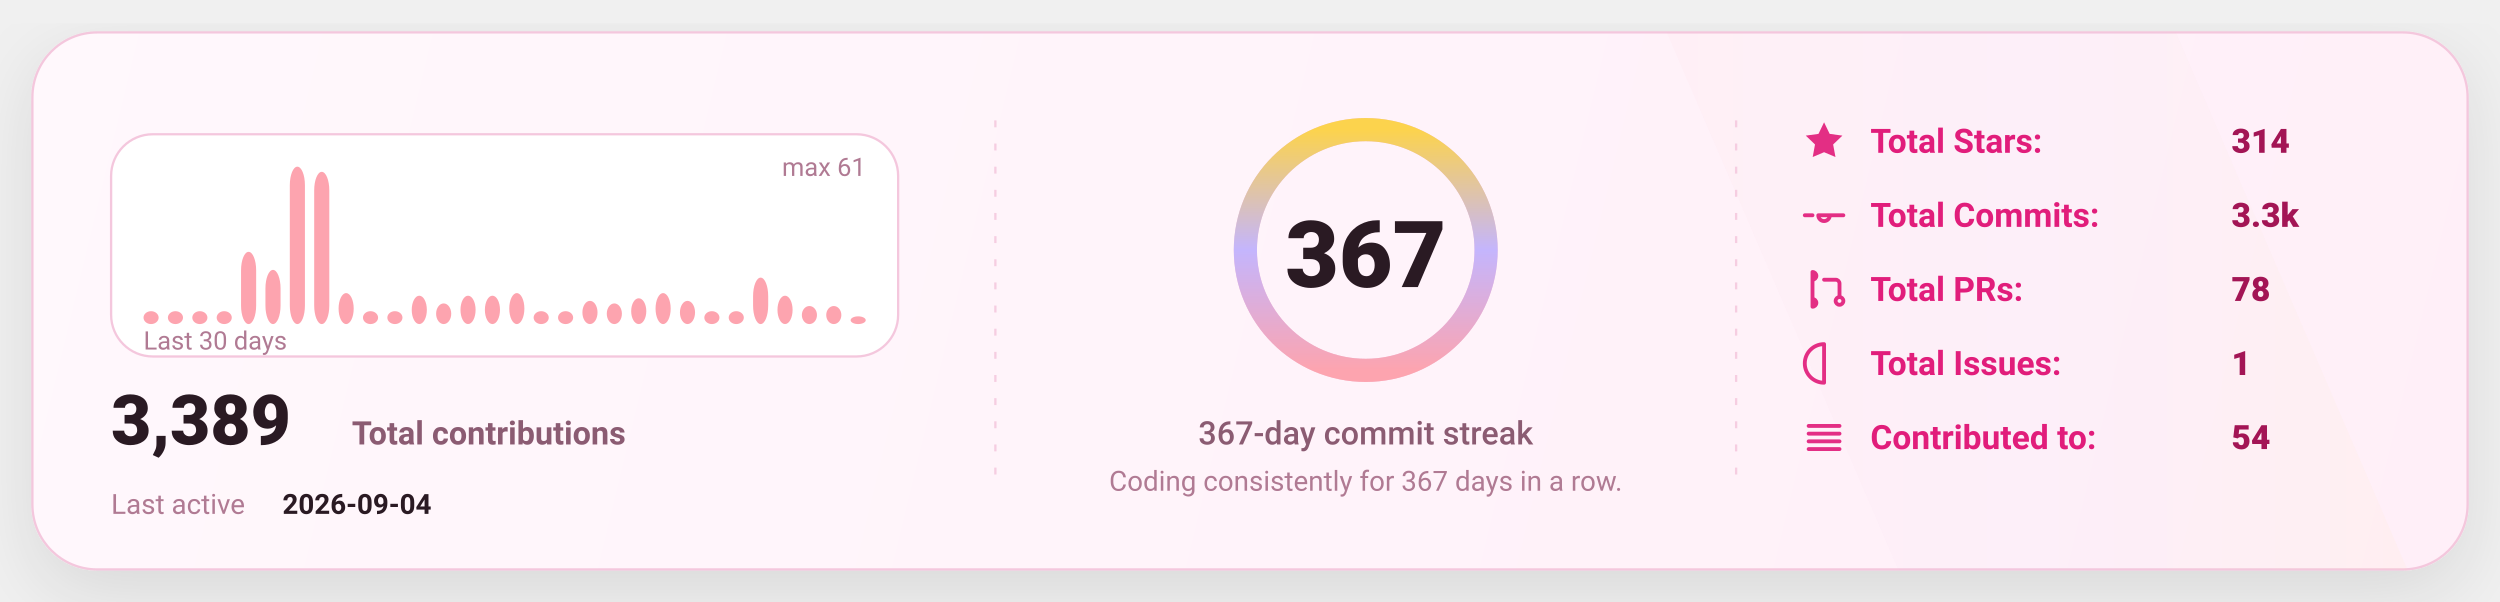
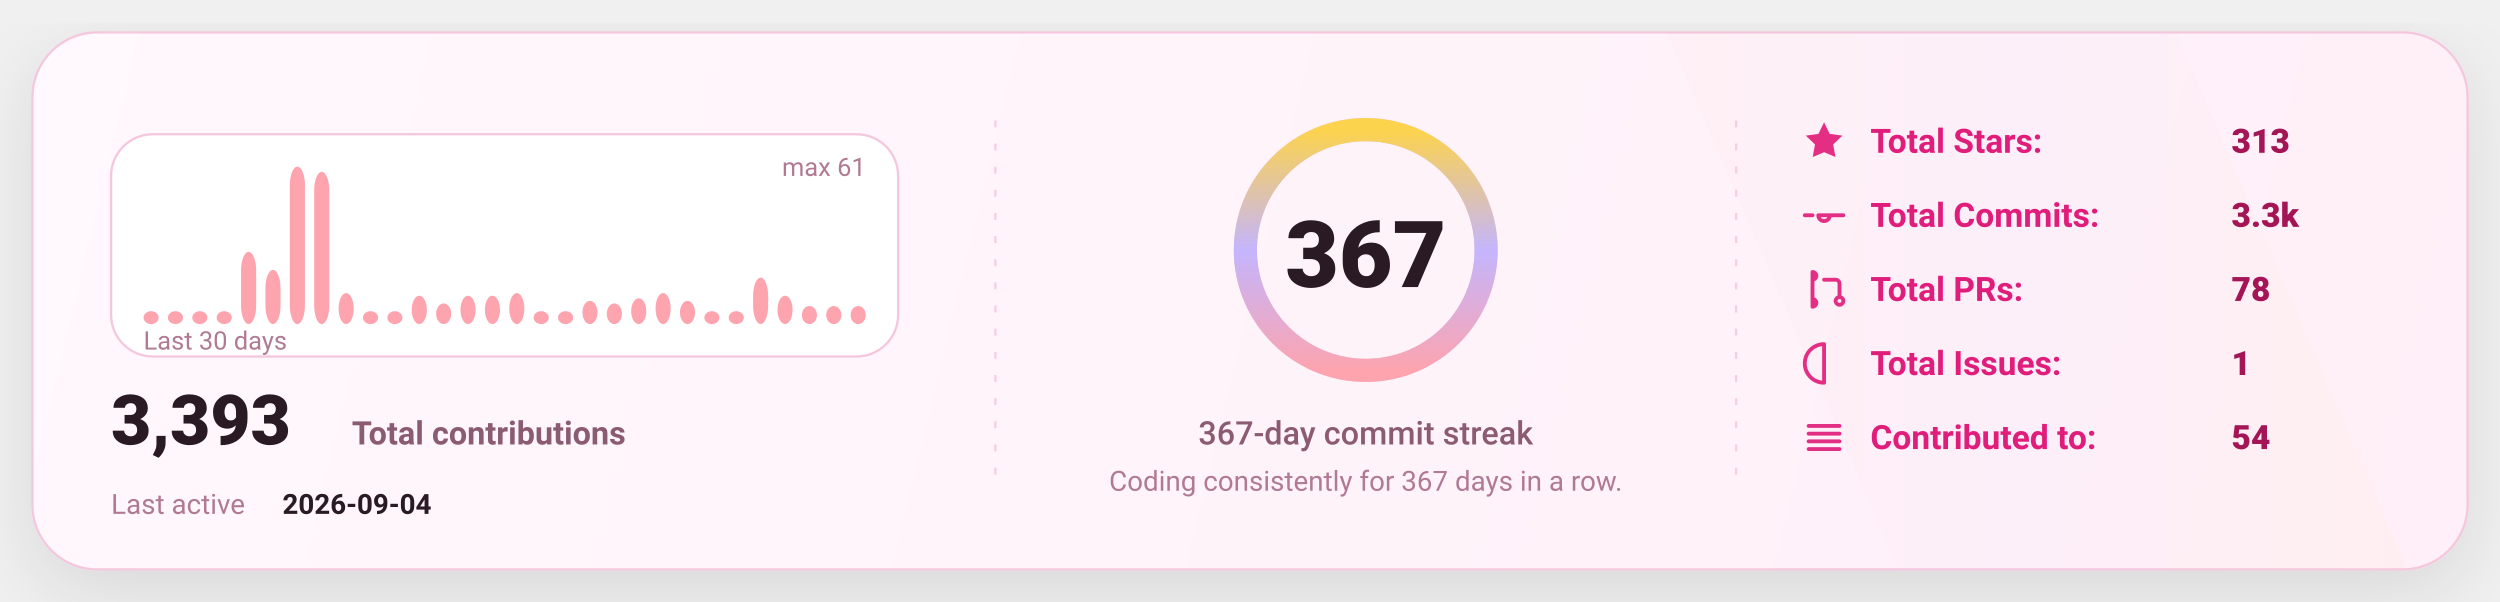
<svg xmlns="http://www.w3.org/2000/svg" width="1080" height="260" viewBox="0 0 1080 260" fill="none" role="img" aria-label="GitHub stats card">
  <defs>
    <linearGradient id="bg" x1="0" y1="0" x2="1080" y2="260" gradientUnits="userSpaceOnUse">
      <stop stop-color="#FFF8FC" />
      <stop offset="1" stop-color="#FFEFF8" />
    </linearGradient>
    <linearGradient id="accent" x1="0" y1="0" x2="1" y2="0">
      <stop offset="0" stop-color="#FDA4AF" />
      <stop offset="0.5" stop-color="#C4B5FD" />
      <stop offset="1" stop-color="#FCD34D" />
    </linearGradient>
    <linearGradient id="chartFill" x1="0" y1="0" x2="0" y2="1">
      <stop stop-color="#FDA4AF" stop-opacity="0.18" />
      <stop offset="1" stop-color="#FDA4AF" stop-opacity="0" />
    </linearGradient>
    <filter id="shadow" x="-20%" y="-20%" width="140%" height="140%">
      <feDropShadow dx="0" dy="10" stdDeviation="16" flood-color="#000000" flood-opacity="0.1" />
    </filter>
    <style>
      text { font-family: "Comic Sans MS","Trebuchet MS","Segoe UI",system-ui,-apple-system,Roboto,Helvetica,Arial,sans-serif; dominant-baseline: alphabetic; }
    </style>
  </defs>
  <rect x="14" y="14" width="1052" height="232" rx="28" fill="url(#bg)" stroke="#F4C7DD" stroke-width="1" filter="url(#shadow)" />
  <path d="M720 14     L940 14     L1040 246     L820 246 Z" fill="url(#accent)" opacity="0.04" />
  <line x1="430" y1="52" x2="430" y2="208" stroke="#F4C7DD" stroke-width="1" stroke-dasharray="3 7" opacity="0.85" />
  <line x1="430" y1="52" x2="430" y2="208" stroke="url(#accent)" stroke-width="1.4" stroke-dasharray="2 7" opacity="0.65" />
  <line x1="750" y1="52" x2="750" y2="208" stroke="#F4C7DD" stroke-width="1" stroke-dasharray="3 7" opacity="0.85" />
  <line x1="750" y1="52" x2="750" y2="208" stroke="url(#accent)" stroke-width="1.4" stroke-dasharray="2 7" opacity="0.65" />
  <g transform="translate(48,58)">
    <rect x="0" y="0" width="340" height="96" rx="18" fill="#FFFFFF" stroke="#F4C7DD" />
    <rect x="14.00" y="76.43" width="6.53" height="5.57" rx="8.00" fill="#FDA4AF" />
    <rect x="24.53" y="76.43" width="6.53" height="5.57" rx="8.00" fill="#FDA4AF" />
    <rect x="35.07" y="76.43" width="6.53" height="5.57" rx="8.00" fill="#FDA4AF" />
    <rect x="45.60" y="76.43" width="6.53" height="5.57" rx="8.00" fill="#FDA4AF" />
    <rect x="56.13" y="50.79" width="6.53" height="31.21" rx="8.00" fill="#FDA4AF" />
    <rect x="66.67" y="58.59" width="6.53" height="23.41" rx="8.00" fill="#FDA4AF" />
    <rect x="77.20" y="14.00" width="6.53" height="68.00" rx="8.00" fill="#FDA4AF" />
    <rect x="87.73" y="16.23" width="6.53" height="65.77" rx="8.00" fill="#FDA4AF" />
    <rect x="98.27" y="68.62" width="6.53" height="13.38" rx="8.00" fill="#FDA4AF" />
    <rect x="108.80" y="76.43" width="6.53" height="5.57" rx="8.00" fill="#FDA4AF" />
    <rect x="119.33" y="76.43" width="6.53" height="5.57" rx="8.00" fill="#FDA4AF" />
    <rect x="129.87" y="69.74" width="6.53" height="12.26" rx="8.00" fill="#FDA4AF" />
    <rect x="140.40" y="73.08" width="6.53" height="8.92" rx="8.00" fill="#FDA4AF" />
    <rect x="150.93" y="69.74" width="6.53" height="12.26" rx="8.00" fill="#FDA4AF" />
    <rect x="161.47" y="69.74" width="6.53" height="12.26" rx="8.00" fill="#FDA4AF" />
    <rect x="172.00" y="68.62" width="6.53" height="13.38" rx="8.00" fill="#FDA4AF" />
    <rect x="182.53" y="76.43" width="6.53" height="5.57" rx="8.00" fill="#FDA4AF" />
    <rect x="193.07" y="76.43" width="6.53" height="5.57" rx="8.00" fill="#FDA4AF" />
    <rect x="203.60" y="71.97" width="6.53" height="10.03" rx="8.00" fill="#FDA4AF" />
    <rect x="214.13" y="73.08" width="6.53" height="8.92" rx="8.00" fill="#FDA4AF" />
    <rect x="224.67" y="70.85" width="6.53" height="11.15" rx="8.00" fill="#FDA4AF" />
    <rect x="235.20" y="68.62" width="6.53" height="13.38" rx="8.00" fill="#FDA4AF" />
    <rect x="245.73" y="71.97" width="6.53" height="10.03" rx="8.00" fill="#FDA4AF" />
    <rect x="256.27" y="76.43" width="6.53" height="5.57" rx="8.00" fill="#FDA4AF" />
    <rect x="266.80" y="76.43" width="6.53" height="5.57" rx="8.00" fill="#FDA4AF" />
    <rect x="277.33" y="61.93" width="6.53" height="20.07" rx="8.00" fill="#FDA4AF" />
    <rect x="287.87" y="69.74" width="6.53" height="12.26" rx="8.00" fill="#FDA4AF" />
    <rect x="298.40" y="74.20" width="6.53" height="7.80" rx="8.00" fill="#FDA4AF" />
    <rect x="308.93" y="74.20" width="6.53" height="7.80" rx="8.00" fill="#FDA4AF" />
-     <rect x="319.47" y="78.66" width="6.53" height="3.34" rx="8.00" fill="#FDA4AF" />
+     <rect x="319.47" y="74.20" width="6.53" height="7.80" rx="8.00" fill="#FDA4AF" />
    <text x="14" y="93.00" fill="#B07A93" font-size="11">
      Last 30 days
    </text>
    <text x="326.00" y="18" text-anchor="end" fill="#B07A93" font-size="11">
      max 61
    </text>
    <g transform="translate(0,134)">
      <text x="0" y="0" fill="#2A1A23" font-size="30" font-weight="820">
-         3,389
+         3,393
      </text>
      <text x="104" y="0" fill="#8B5B72" font-size="14" font-weight="650">
        Total contributions
      </text>
      <text x="0" y="30" fill="#B07A93" font-size="12">
        Last active
      </text>
      <text x="74" y="30" fill="#2A1A23" font-size="12" font-weight="700">
        2026-09-04
      </text>
    </g>
  </g>
  <g>
    <circle cx="590" cy="108" r="52" stroke="#F4C7DD" stroke-width="10" />
    <circle cx="590" cy="108" r="52" stroke="url(#accent)" stroke-width="10" stroke-linecap="round" stroke-dasharray="326.73 326.73" transform="rotate(-90 590 108)" />
    <text x="590" y="124.00" text-anchor="middle" fill="#2A1A23" font-size="40" font-weight="900">
      367
    </text>
    <text x="590" y="192.00" text-anchor="middle" fill="#8B5B72" font-size="14" font-weight="450">
      367-day commit streak
    </text>
    <text x="590" y="212.00" text-anchor="middle" fill="#B07A93" font-size="12" font-weight="420">
      Coding consistently for 367 days in a row.
    </text>
  </g>
  <g transform="translate(778,66)">
    <g transform="translate(0,0)">
      <g transform="translate(0,-15)">
        <svg x="0" y="0" width="20" height="20" viewBox="0 0 24 24" fill="none">
          <path d="M12 2.2l2.9 6 6.6.9-4.8 4.6 1.2 6.5L12 17.7 6.1 20.2l1.2-6.5-4.8-4.6 6.6-.9L12 2.2z" fill="#E11D7B" opacity="0.92" />
        </svg>
      </g>
      <text x="30" y="0" fill="#E11D7B" font-size="14.5" font-weight="650">
            Total Stars:
          </text>
      <text x="186" y="0" fill="#A31555" font-size="14.5" font-weight="850">
-             314
+             313
          </text>
    </g>
    <g transform="translate(0,32)">
      <g transform="translate(0,-15)">
        <svg x="0" y="0" width="20" height="20" viewBox="0 0 24 24" fill="none">
          <path d="M9 12a3 3 0 1 0 6 0Zm-7 0h4m8 0h8" stroke="#E11D7B" stroke-width="2" stroke-linecap="round" stroke-linejoin="round" opacity="0.92" />
        </svg>
      </g>
      <text x="30" y="0" fill="#E11D7B" font-size="14.5" font-weight="650">
            Total Commits:
          </text>
      <text x="186" y="0" fill="#A31555" font-size="14.5" font-weight="850">
            3.3k
          </text>
    </g>
    <g transform="translate(0,64)">
      <g transform="translate(0,-15)">
        <svg x="0" y="0" width="20" height="20" viewBox="0 0 24 24" fill="none">
          <path d="M6 4v16m0-13a2 2 0 1 0 0-4Zm0 14a2 2 0 1 0 0-4Zm6-14h6a2 2 0 0 1 2 2v7m0 0a2 2 0 1 0 0 4 2 2 0 0 0 0-4Z" stroke="#E11D7B" stroke-width="2" stroke-linecap="round" stroke-linejoin="round" opacity="0.92" />
        </svg>
      </g>
      <text x="30" y="0" fill="#E11D7B" font-size="14.5" font-weight="650">
            Total PRs:
          </text>
      <text x="186" y="0" fill="#A31555" font-size="14.5" font-weight="850">
            78
          </text>
    </g>
    <g transform="translate(0,96)">
      <g transform="translate(0,-15)">
        <svg x="0" y="0" width="20" height="20" viewBox="0 0 24 24" fill="none">
          <path d="M12 2a10 10 0 1 0 0 20Zm0 6v6m0 4h.01" stroke="#E11D7B" stroke-width="2" stroke-linecap="round" stroke-linejoin="round" opacity="0.92" />
        </svg>
      </g>
      <text x="30" y="0" fill="#E11D7B" font-size="14.5" font-weight="650">
            Total Issues:
          </text>
      <text x="186" y="0" fill="#A31555" font-size="14.5" font-weight="850">
            1
          </text>
    </g>
    <g transform="translate(0,128)">
      <g transform="translate(0,-15)">
        <svg x="0" y="0" width="20" height="20" viewBox="0 0 24 24" fill="none">
          <path d="M4 6h16M4 10h16M4 14h16M4 18h16" stroke="#E11D7B" stroke-width="2" stroke-linecap="round" stroke-linejoin="round" opacity="0.92" />
        </svg>
      </g>
      <text x="30" y="0" fill="#E11D7B" font-size="14.5" font-weight="650">
            Contributed to:
          </text>
      <text x="186" y="0" fill="#A31555" font-size="14.5" font-weight="850">
            54
          </text>
    </g>
  </g>
</svg>
